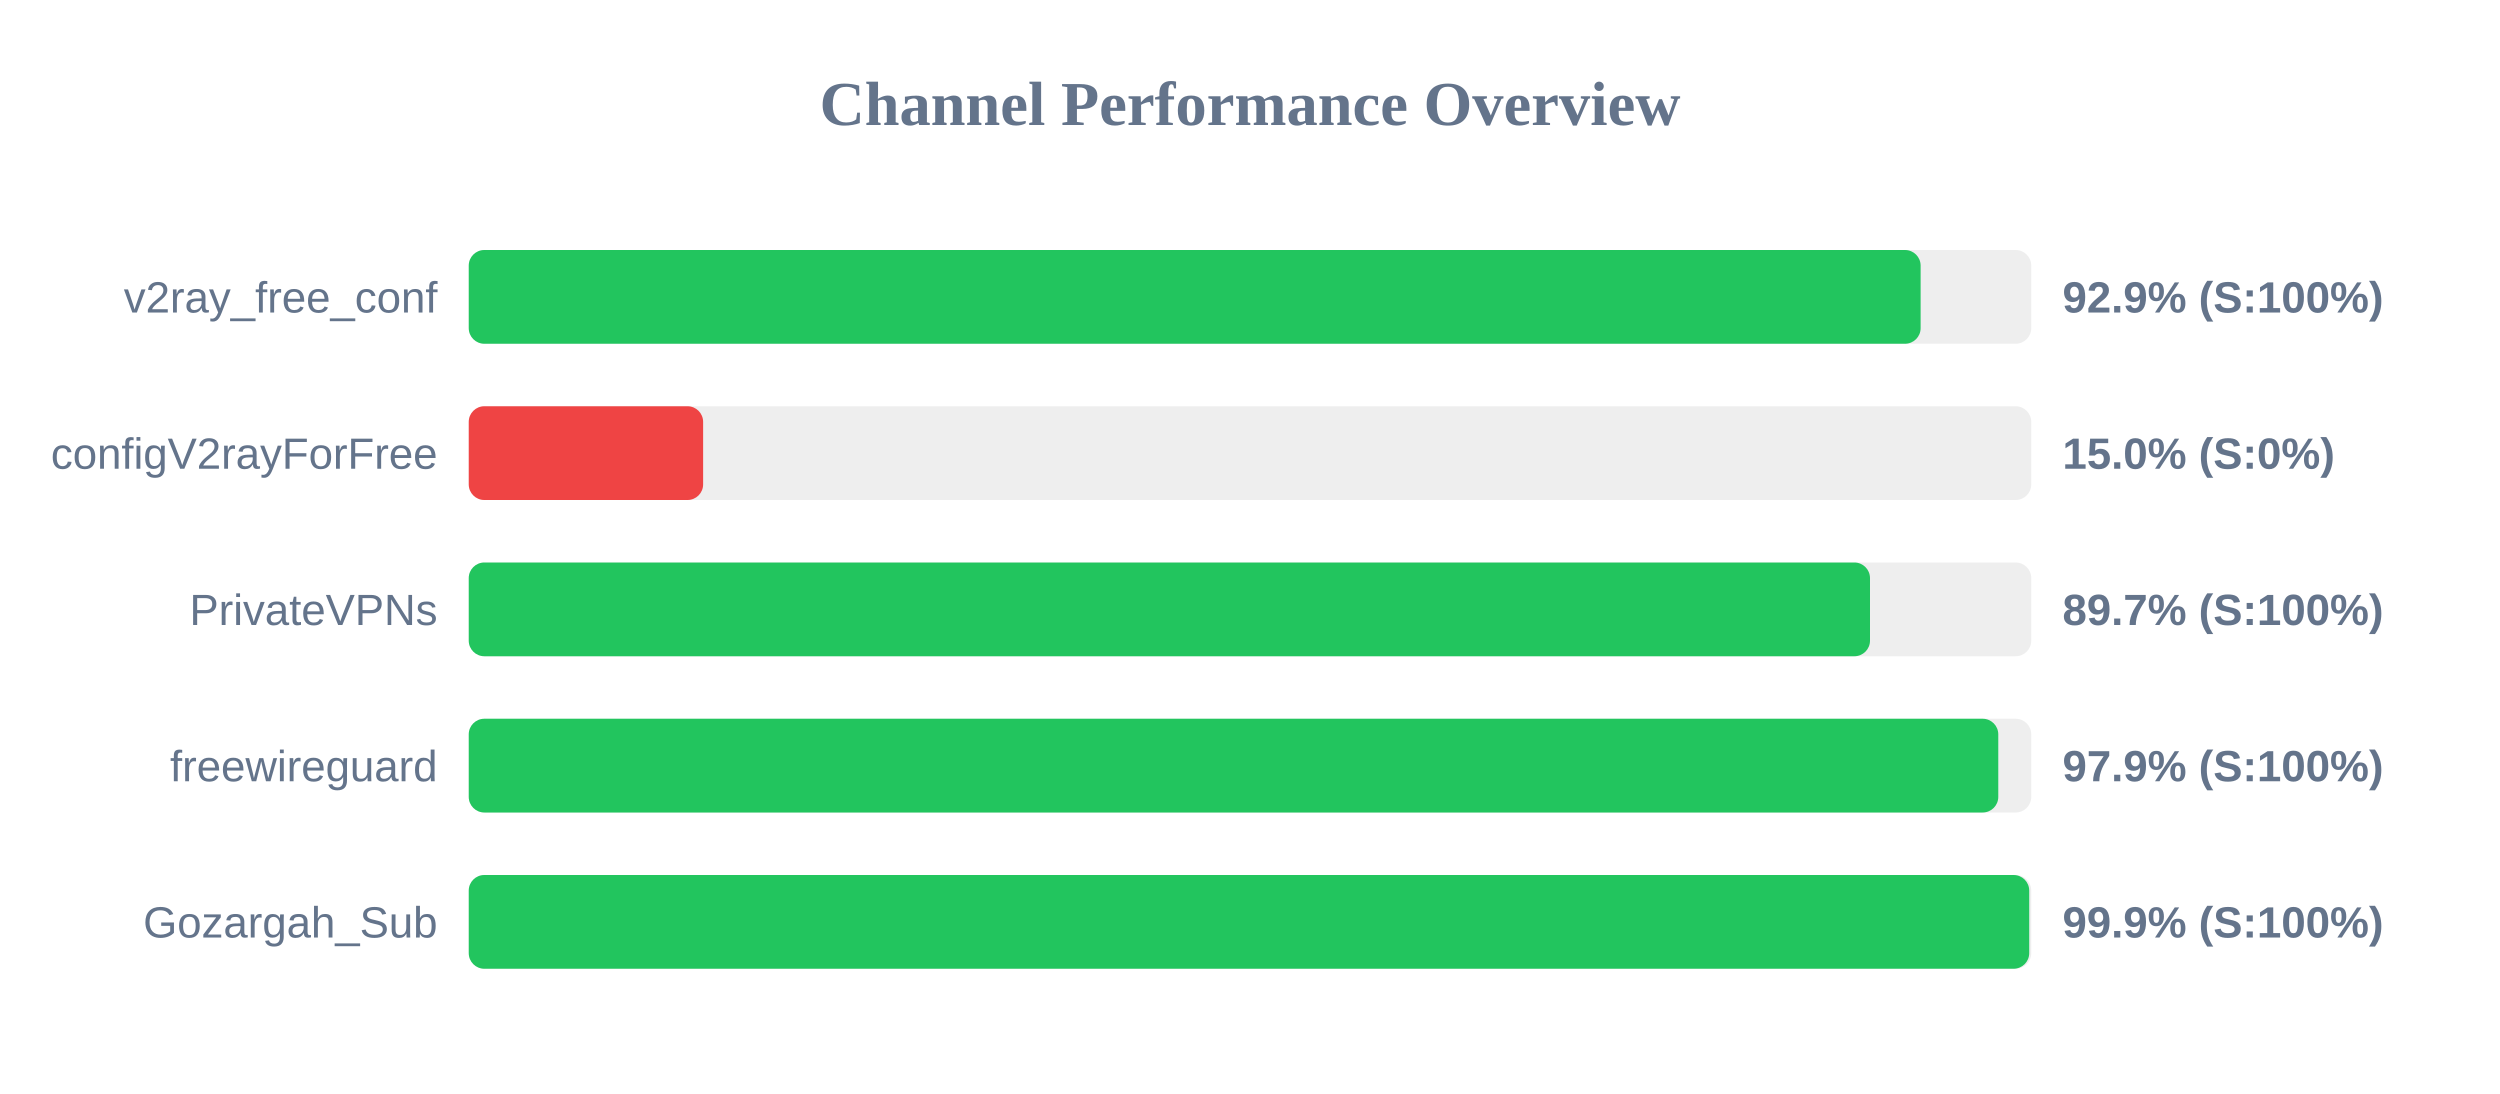
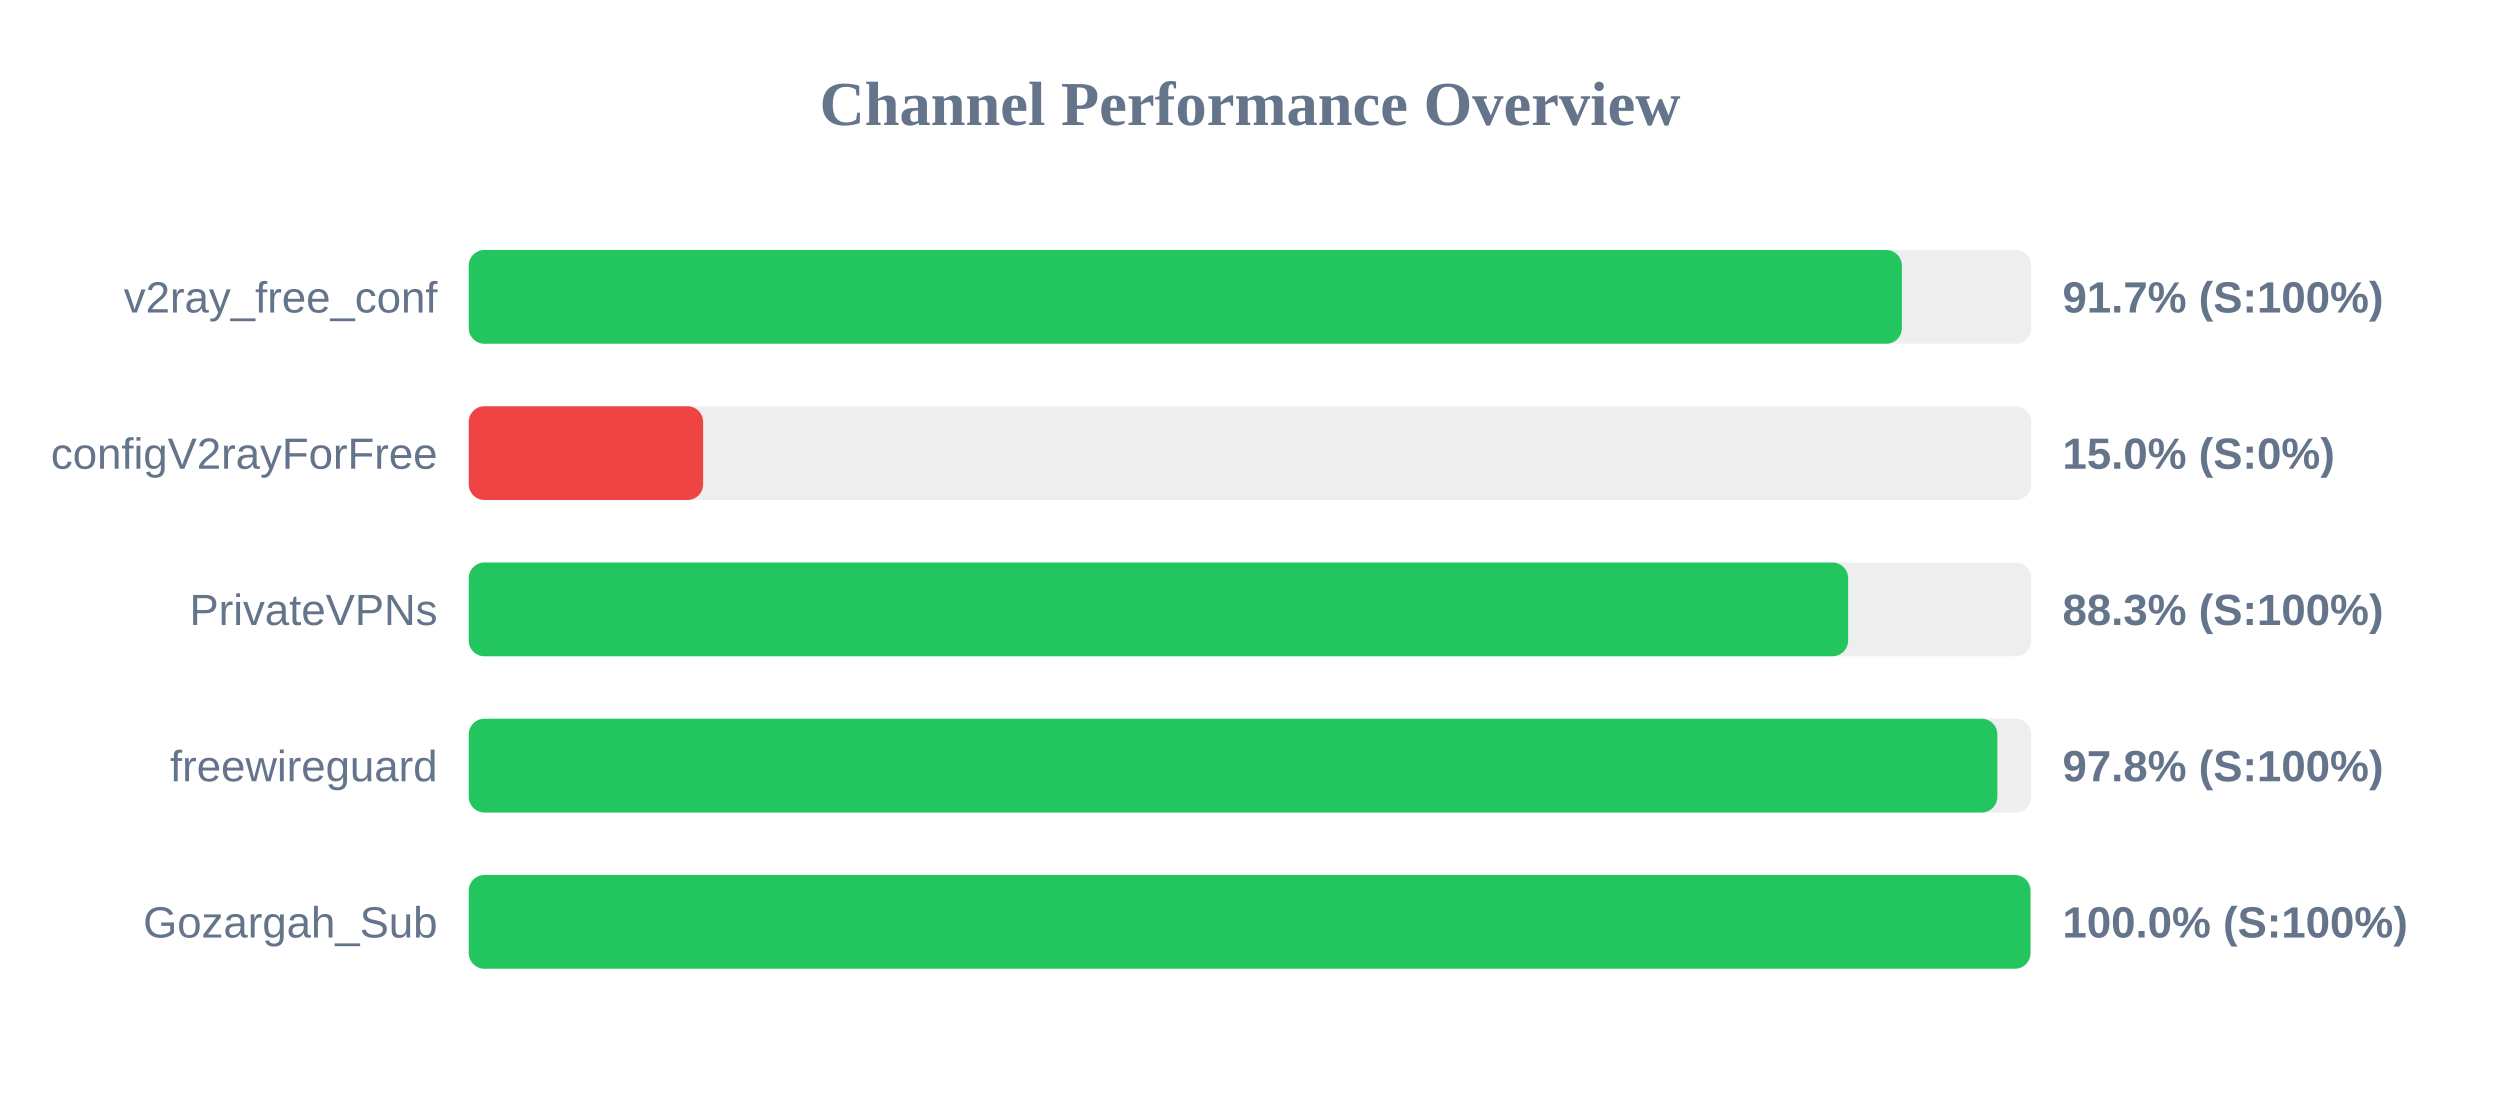
<svg xmlns="http://www.w3.org/2000/svg" width="800" height="350" version="1.1">
  <style>
        .row { font: 14px Arial; fill: #64748b; }
        .score { font: bold 14px Arial; fill: #64748b; }
    </style>
  <text x="400" y="40" text-anchor="middle" font-size="20px" font-weight="bold" fill="#64748b">Channel Performance Overview</text>
  <rect x="150" y="80" width="500" height="30" fill="#eee" rx="5" />
-   <rect x="150" y="80" width="464.6" height="30" fill="#22c55e" rx="5" />
+   <rect x="150" y="80" width="458.6" height="30" fill="#22c55e" rx="5" />
  <text x="140" y="100" text-anchor="end" class="row">v2ray_free_conf</text>
-   <text x="660" y="100" text-anchor="start" class="score">92.9% (S:100%)</text>
+   <text x="660" y="100" text-anchor="start" class="score">91.7% (S:100%)</text>
  <rect x="150" y="130" width="500" height="30" fill="#eee" rx="5" />
  <rect x="150" y="130" width="75.0" height="30" fill="#ef4444" rx="5" />
  <text x="140" y="150" text-anchor="end" class="row">configV2rayForFree</text>
  <text x="660" y="150" text-anchor="start" class="score">15.0% (S:0%)</text>
  <rect x="150" y="180" width="500" height="30" fill="#eee" rx="5" />
-   <rect x="150" y="180" width="448.4" height="30" fill="#22c55e" rx="5" />
+   <rect x="150" y="180" width="441.4" height="30" fill="#22c55e" rx="5" />
  <text x="140" y="200" text-anchor="end" class="row">PrivateVPNs</text>
-   <text x="660" y="200" text-anchor="start" class="score">89.7% (S:100%)</text>
+   <text x="660" y="200" text-anchor="start" class="score">88.3% (S:100%)</text>
  <rect x="150" y="230" width="500" height="30" fill="#eee" rx="5" />
-   <rect x="150" y="230" width="489.45" height="30" fill="#22c55e" rx="5" />
+   <rect x="150" y="230" width="489.15" height="30" fill="#22c55e" rx="5" />
  <text x="140" y="250" text-anchor="end" class="row">freewireguard</text>
-   <text x="660" y="250" text-anchor="start" class="score">97.9% (S:100%)</text>
+   <text x="660" y="250" text-anchor="start" class="score">97.8% (S:100%)</text>
  <rect x="150" y="280" width="500" height="30" fill="#eee" rx="5" />
-   <rect x="150" y="280" width="499.35" height="30" fill="#22c55e" rx="5" />
+   <rect x="150" y="280" width="499.75" height="30" fill="#22c55e" rx="5" />
  <text x="140" y="300" text-anchor="end" class="row">Gozargah_Sub</text>
-   <text x="660" y="300" text-anchor="start" class="score">99.9% (S:100%)</text>
+   <text x="660" y="300" text-anchor="start" class="score">100.0% (S:100%)</text>
</svg>
